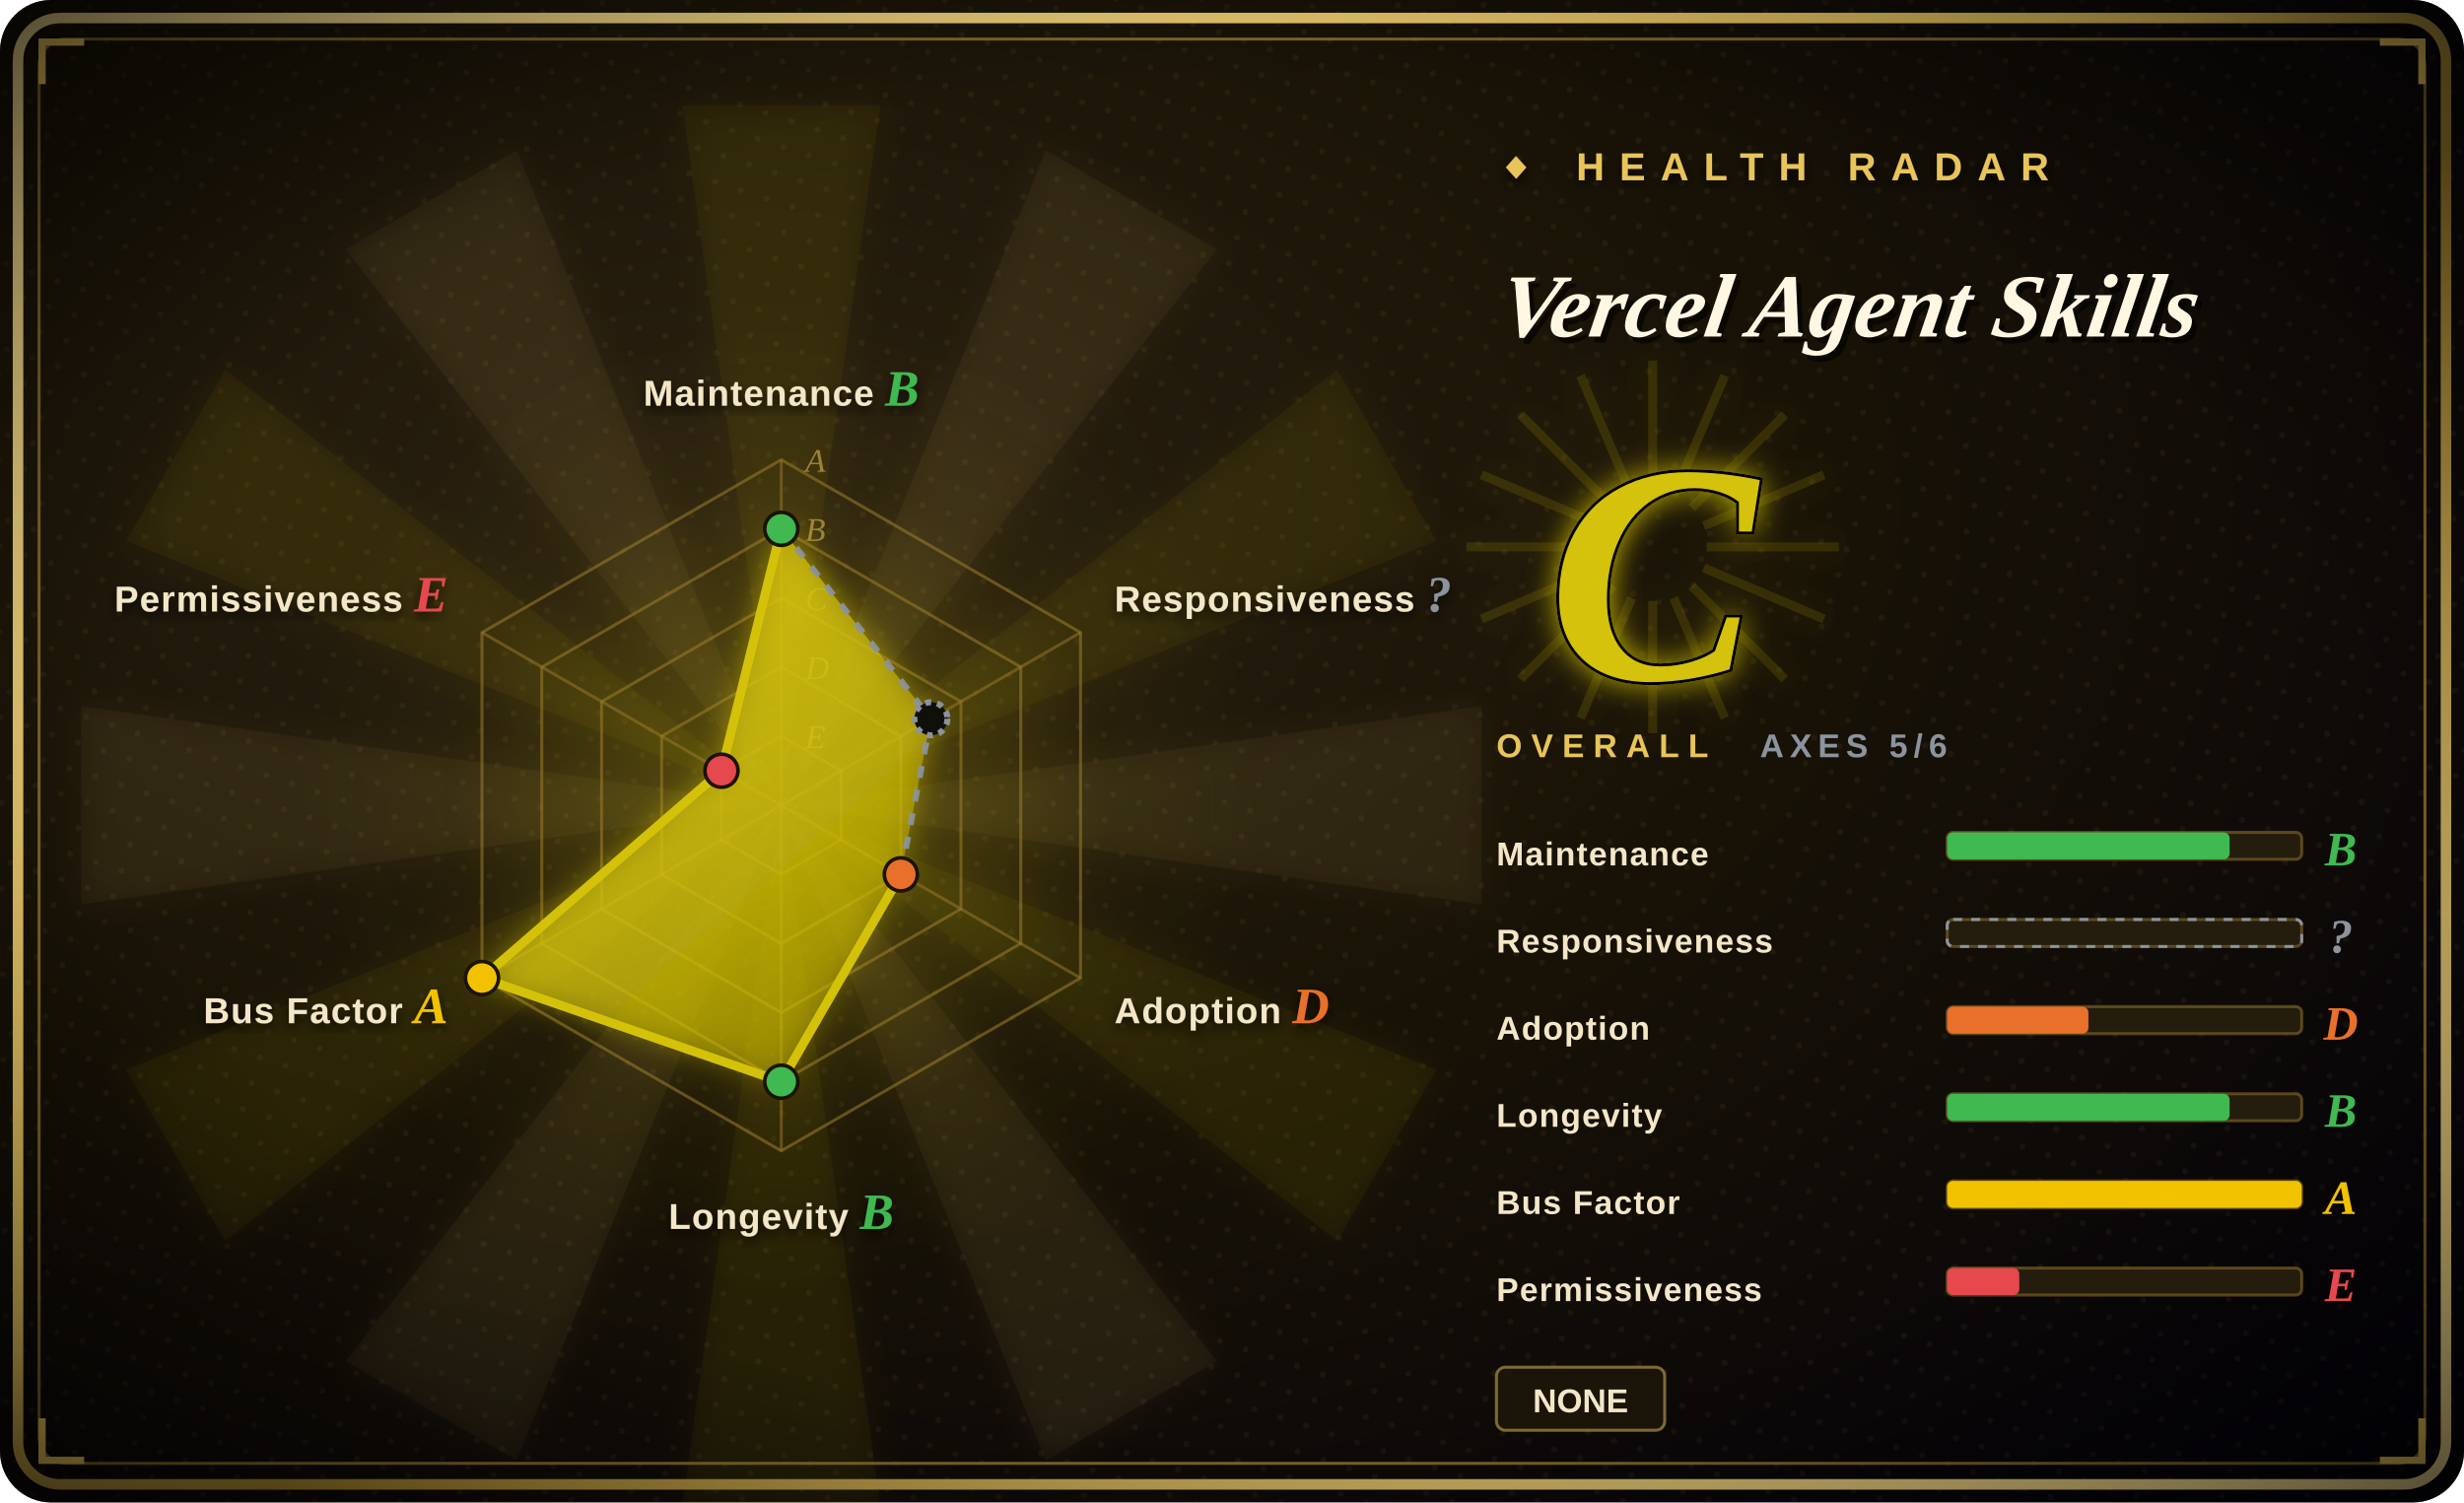
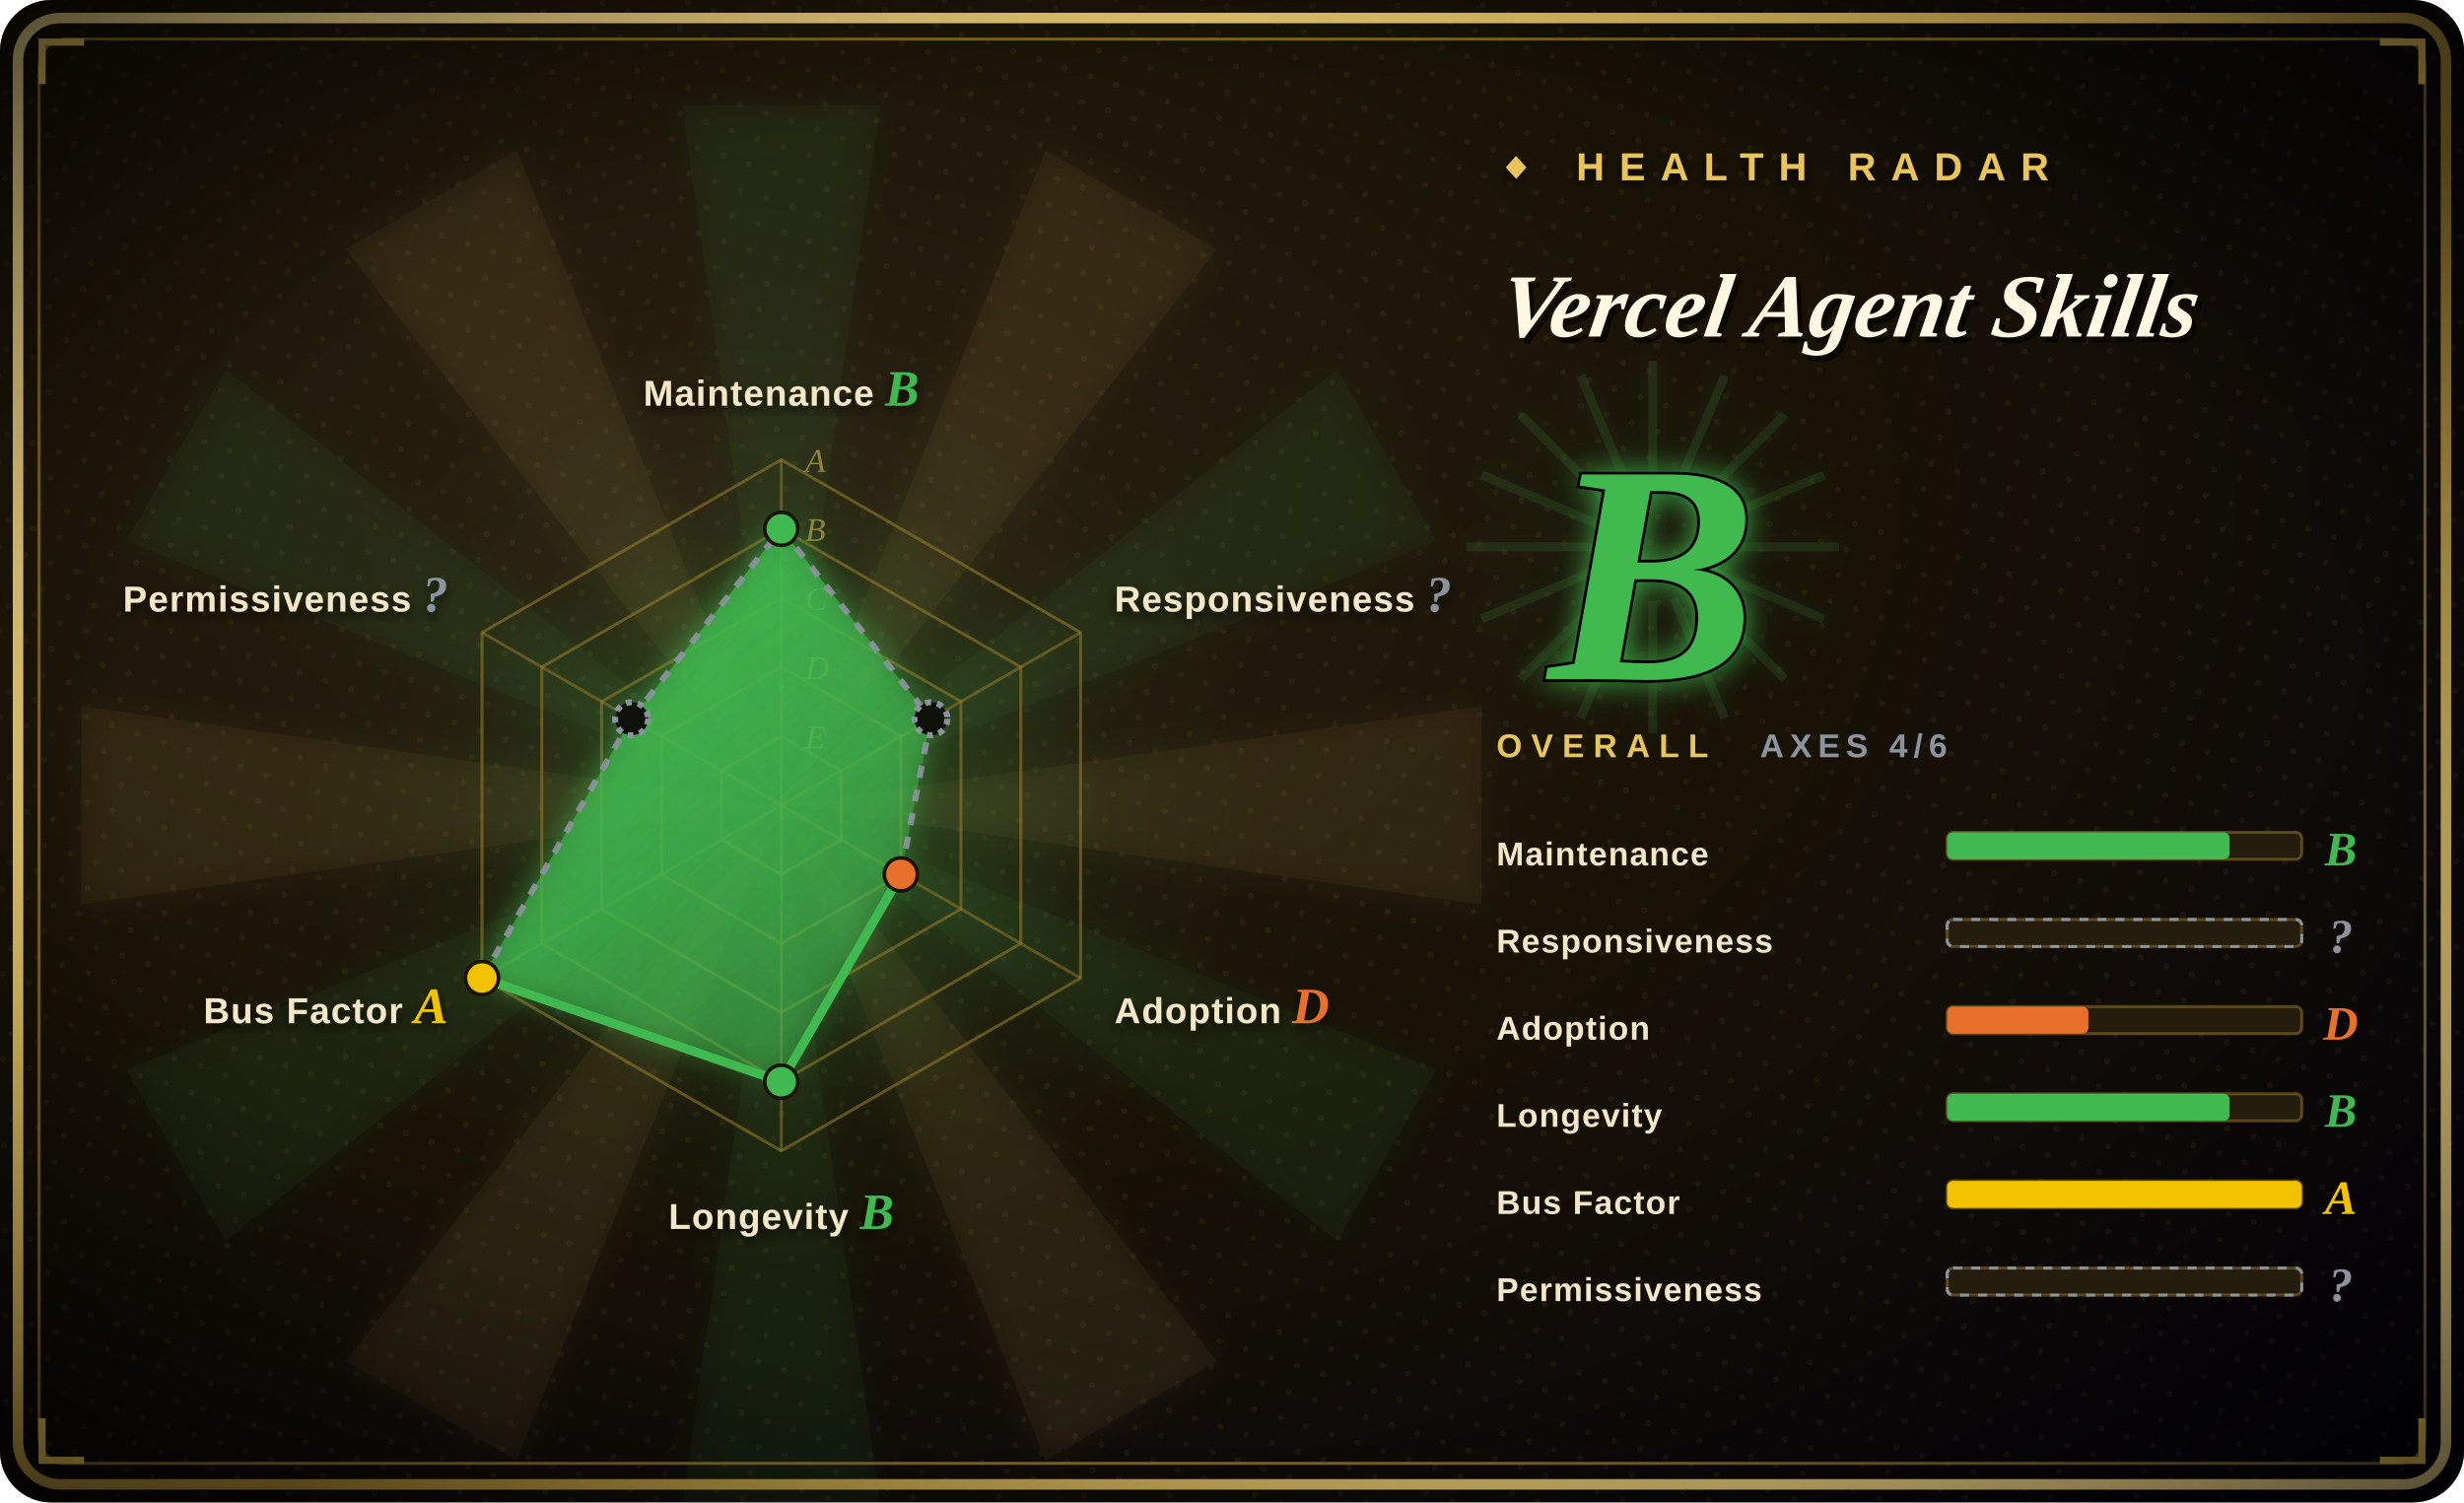
<svg xmlns="http://www.w3.org/2000/svg" width="820" height="500" viewBox="0 0 820 500">
  <defs>
    <radialGradient id="bg" cx="30%" cy="34%" r="90%">
      <stop offset="0%" stop-color="#2a2010" />
      <stop offset="48%" stop-color="#181206" />
      <stop offset="100%" stop-color="#05030a" />
    </radialGradient>
    <radialGradient id="vig" cx="50%" cy="50%" r="72%">
      <stop offset="62%" stop-color="#000000" stop-opacity="0" />
      <stop offset="100%" stop-color="#000000" stop-opacity="0.72" />
    </radialGradient>
    <linearGradient id="frame" x1="0" y1="0" x2="1" y2="1">
      <stop offset="0%" stop-color="#f6dd92" />
      <stop offset="45%" stop-color="#E8C45A" />
      <stop offset="55%" stop-color="#9c7d2a" />
      <stop offset="100%" stop-color="#f6dd92" />
    </linearGradient>
    <linearGradient id="poly" x1="0" y1="0" x2="0.7" y2="1">
-       <stop offset="0%" stop-color="#D4C20A" stop-opacity="0.92" />
-       <stop offset="100%" stop-color="#D4C20A" stop-opacity="0.34" />
+       <stop offset="0%" stop-color="#3FB950" stop-opacity="0.92" />
+       <stop offset="100%" stop-color="#3FB950" stop-opacity="0.34" />
    </linearGradient>
    <radialGradient id="halo" cx="50%" cy="50%" r="50%">
-       <stop offset="0%" stop-color="#D4C20A" stop-opacity="0.34" />
-       <stop offset="68%" stop-color="#D4C20A" stop-opacity="0.04" />
-       <stop offset="100%" stop-color="#D4C20A" stop-opacity="0" />
+       <stop offset="0%" stop-color="#3FB950" stop-opacity="0.34" />
+       <stop offset="68%" stop-color="#3FB950" stop-opacity="0.04" />
+       <stop offset="100%" stop-color="#3FB950" stop-opacity="0" />
    </radialGradient>
    <filter id="glow" x="-60%" y="-60%" width="220%" height="220%">
      <feGaussianBlur stdDeviation="5" result="b" />
      <feMerge>
        <feMergeNode in="b" />
        <feMergeNode in="SourceGraphic" />
      </feMerge>
    </filter>
    <filter id="soft" x="-30%" y="-30%" width="160%" height="160%">
      <feDropShadow dx="0" dy="2" stdDeviation="2" flood-color="#000" flood-opacity="0.7" />
    </filter>
    <pattern id="halftone" width="9" height="9" patternUnits="userSpaceOnUse" patternTransform="rotate(18)">
      <circle cx="2" cy="2" r="1" fill="#E8C45A" fill-opacity="0.06" />
    </pattern>
  </defs>
  <rect width="820" height="500" rx="17" fill="url(#bg)" />
  <rect width="820" height="500" rx="17" fill="url(#halftone)" />
  <g opacity="0.5" filter="url(#glow)">
    <path d="M260,268 L493,235 L493,301 Z" fill="#E8C45A" fill-opacity="0.10" />
-     <path d="M260,268 L478,356 L445,413 Z" fill="#D4C20A" fill-opacity="0.10" />
+     <path d="M260,268 L478,356 L445,413 Z" fill="#3FB950" fill-opacity="0.10" />
    <path d="M260,268 L405,453 L348,486 Z" fill="#E8C45A" fill-opacity="0.10" />
-     <path d="M260,268 L293,501 L227,501 Z" fill="#D4C20A" fill-opacity="0.10" />
+     <path d="M260,268 L293,501 L227,501 Z" fill="#3FB950" fill-opacity="0.10" />
    <path d="M260,268 L172,486 L115,453 Z" fill="#E8C45A" fill-opacity="0.10" />
-     <path d="M260,268 L75,413 L42,356 Z" fill="#D4C20A" fill-opacity="0.10" />
+     <path d="M260,268 L75,413 L42,356 Z" fill="#3FB950" fill-opacity="0.10" />
    <path d="M260,268 L27,301 L27,235 Z" fill="#E8C45A" fill-opacity="0.10" />
-     <path d="M260,268 L42,180 L75,123 Z" fill="#D4C20A" fill-opacity="0.10" />
+     <path d="M260,268 L42,180 L75,123 Z" fill="#3FB950" fill-opacity="0.10" />
    <path d="M260,268 L115,83 L172,50 Z" fill="#E8C45A" fill-opacity="0.10" />
-     <path d="M260,268 L227,35 L293,35 Z" fill="#D4C20A" fill-opacity="0.10" />
+     <path d="M260,268 L227,35 L293,35 Z" fill="#3FB950" fill-opacity="0.10" />
    <path d="M260,268 L348,50 L405,83 Z" fill="#E8C45A" fill-opacity="0.10" />
-     <path d="M260,268 L445,123 L478,180 Z" fill="#D4C20A" fill-opacity="0.10" />
+     <path d="M260,268 L445,123 L478,180 Z" fill="#3FB950" fill-opacity="0.10" />
  </g>
  <circle cx="260" cy="268" r="161" fill="url(#halo)" />
  <rect x="6" y="6" width="808" height="488" rx="14" fill="none" stroke="url(#frame)" stroke-width="3.5" />
  <rect x="13" y="13" width="794" height="474" rx="9" fill="none" stroke="#9c7d2a" stroke-width="1" stroke-opacity="0.8" />
  <path d="M14,28 L14,14 L28,14" fill="none" stroke="#E8C45A" stroke-width="2.4" />
  <path d="M806,28 L806,14 L792,14" fill="none" stroke="#E8C45A" stroke-width="2.4" />
  <path d="M14,472 L14,486 L28,486" fill="none" stroke="#E8C45A" stroke-width="2.4" />
  <path d="M806,472 L806,486 L792,486" fill="none" stroke="#E8C45A" stroke-width="2.4" />
  <rect width="820" height="500" rx="17" fill="url(#vig)" />
  <polygon points="260.0,153.0 359.6,210.5 359.6,325.5 260.0,383.0 160.4,325.5 160.4,210.5" fill="none" stroke="#9c7d2a" stroke-opacity="0.55" stroke-width="1" />
  <polygon points="260.0,176.0 339.7,222.0 339.7,314.0 260.0,360.0 180.3,314.0 180.3,222.0" fill="none" stroke="#9c7d2a" stroke-opacity="0.55" stroke-width="1" />
  <polygon points="260.0,199.0 319.8,233.5 319.8,302.5 260.0,337.0 200.2,302.5 200.2,233.5" fill="none" stroke="#9c7d2a" stroke-opacity="0.55" stroke-width="1" />
  <polygon points="260.0,222.0 299.8,245.0 299.8,291.0 260.0,314.0 220.2,291.0 220.2,245.0" fill="none" stroke="#9c7d2a" stroke-opacity="0.55" stroke-width="1" />
  <polygon points="260.0,245.0 279.9,256.5 279.9,279.5 260.0,291.0 240.1,279.5 240.1,256.5" fill="none" stroke="#9c7d2a" stroke-opacity="0.55" stroke-width="1" />
  <line x1="260" y1="268" x2="260.0" y2="153.0" stroke="#9c7d2a" stroke-opacity="0.5" stroke-width="1" />
  <line x1="260" y1="268" x2="359.6" y2="210.5" stroke="#9c7d2a" stroke-opacity="0.5" stroke-width="1" />
  <line x1="260" y1="268" x2="359.6" y2="325.5" stroke="#9c7d2a" stroke-opacity="0.5" stroke-width="1" />
  <line x1="260" y1="268" x2="260.0" y2="383.0" stroke="#9c7d2a" stroke-opacity="0.5" stroke-width="1" />
  <line x1="260" y1="268" x2="160.4" y2="325.5" stroke="#9c7d2a" stroke-opacity="0.5" stroke-width="1" />
  <line x1="260" y1="268" x2="160.4" y2="210.5" stroke="#9c7d2a" stroke-opacity="0.5" stroke-width="1" />
  <text x="268" y="157.0" font-size="11" font-style="italic" fill="#E8C45A" fill-opacity="0.55" font-family="'Georgia','Times New Roman',serif">A</text>
  <text x="268" y="180.0" font-size="11" font-style="italic" fill="#E8C45A" fill-opacity="0.55" font-family="'Georgia','Times New Roman',serif">B</text>
  <text x="268" y="203.0" font-size="11" font-style="italic" fill="#E8C45A" fill-opacity="0.55" font-family="'Georgia','Times New Roman',serif">C</text>
  <text x="268" y="226.0" font-size="11" font-style="italic" fill="#E8C45A" fill-opacity="0.55" font-family="'Georgia','Times New Roman',serif">D</text>
  <text x="268" y="249.0" font-size="11" font-style="italic" fill="#E8C45A" fill-opacity="0.55" font-family="'Georgia','Times New Roman',serif">E</text>
-   <polygon points="260.0,176.0 309.8,239.2 299.8,291.0 260.0,360.0 160.4,325.5 240.1,256.5" fill="url(#poly)" filter="url(#glow)" />
+   <polygon points="260.0,176.0 309.8,239.2 299.8,291.0 260.0,360.0 160.4,325.5 210.2,239.2" fill="url(#poly)" filter="url(#glow)" />
  <line x1="260.0" y1="176.0" x2="309.8" y2="239.2" stroke="#8B949E" stroke-width="2" stroke-dasharray="4 4" stroke-opacity="0.92" />
  <line x1="309.8" y1="239.2" x2="299.8" y2="291.0" stroke="#8B949E" stroke-width="2" stroke-dasharray="4 4" stroke-opacity="0.92" />
-   <line x1="299.8" y1="291.0" x2="260.0" y2="360.0" stroke="#D4C20A" stroke-width="3" />
-   <line x1="260.0" y1="360.0" x2="160.4" y2="325.5" stroke="#D4C20A" stroke-width="3" />
-   <line x1="160.4" y1="325.5" x2="240.1" y2="256.5" stroke="#D4C20A" stroke-width="3" />
-   <line x1="240.1" y1="256.5" x2="260.0" y2="176.0" stroke="#D4C20A" stroke-width="3" />
+   <line x1="299.8" y1="291.0" x2="260.0" y2="360.0" stroke="#3FB950" stroke-width="3" />
+   <line x1="260.0" y1="360.0" x2="160.4" y2="325.5" stroke="#3FB950" stroke-width="3" />
+   <line x1="160.4" y1="325.5" x2="210.2" y2="239.2" stroke="#8B949E" stroke-width="2" stroke-dasharray="4 4" stroke-opacity="0.92" />
+   <line x1="210.2" y1="239.2" x2="260.0" y2="176.0" stroke="#8B949E" stroke-width="2" stroke-dasharray="4 4" stroke-opacity="0.92" />
  <circle cx="260.0" cy="176.0" r="5.5" fill="#3FB950" stroke="#1a1306" stroke-width="1.2" />
  <circle cx="309.8" cy="239.2" r="5.5" fill="#10100b" stroke="#8B949E" stroke-width="2" stroke-dasharray="2 2" />
  <circle cx="299.8" cy="291.0" r="5.5" fill="#E8702A" stroke="#1a1306" stroke-width="1.2" />
  <circle cx="260.0" cy="360.0" r="5.5" fill="#3FB950" stroke="#1a1306" stroke-width="1.2" />
  <circle cx="160.4" cy="325.5" r="5.5" fill="#F2C200" stroke="#1a1306" stroke-width="1.2" />
-   <circle cx="240.1" cy="256.5" r="5.5" fill="#E5484D" stroke="#1a1306" stroke-width="1.2" />
+   <circle cx="210.2" cy="239.2" r="5.5" fill="#10100b" stroke="#8B949E" stroke-width="2" stroke-dasharray="2 2" />
  <text x="260.0" y="135.0" font-size="12" font-weight="900" fill="#f3e7c8" text-anchor="middle" font-family="'Arial Black','Helvetica Neue',Arial,sans-serif" letter-spacing="0.4" filter="url(#soft)">Maintenance <tspan fill="#3FB950" font-family="'Georgia','Times New Roman',serif" font-style="italic" font-size="17">B</tspan>
  </text>
  <text x="370.9" y="203.5" font-size="12" font-weight="900" fill="#f3e7c8" text-anchor="start" font-family="'Arial Black','Helvetica Neue',Arial,sans-serif" letter-spacing="0.4" filter="url(#soft)">Responsiveness <tspan fill="#8B949E" font-family="'Georgia','Times New Roman',serif" font-style="italic" font-size="17">?</tspan>
  </text>
  <text x="370.9" y="340.5" font-size="12" font-weight="900" fill="#f3e7c8" text-anchor="start" font-family="'Arial Black','Helvetica Neue',Arial,sans-serif" letter-spacing="0.4" filter="url(#soft)">Adoption <tspan fill="#E8702A" font-family="'Georgia','Times New Roman',serif" font-style="italic" font-size="17">D</tspan>
  </text>
  <text x="260.0" y="409.0" font-size="12" font-weight="900" fill="#f3e7c8" text-anchor="middle" font-family="'Arial Black','Helvetica Neue',Arial,sans-serif" letter-spacing="0.4" filter="url(#soft)">Longevity <tspan fill="#3FB950" font-family="'Georgia','Times New Roman',serif" font-style="italic" font-size="17">B</tspan>
  </text>
  <text x="149.1" y="340.5" font-size="12" font-weight="900" fill="#f3e7c8" text-anchor="end" font-family="'Arial Black','Helvetica Neue',Arial,sans-serif" letter-spacing="0.4" filter="url(#soft)">Bus Factor <tspan fill="#F2C200" font-family="'Georgia','Times New Roman',serif" font-style="italic" font-size="17">A</tspan>
  </text>
-   <text x="149.1" y="203.5" font-size="12" font-weight="900" fill="#f3e7c8" text-anchor="end" font-family="'Arial Black','Helvetica Neue',Arial,sans-serif" letter-spacing="0.4" filter="url(#soft)">Permissiveness <tspan fill="#E5484D" font-family="'Georgia','Times New Roman',serif" font-style="italic" font-size="17">E</tspan>
+   <text x="149.1" y="203.5" font-size="12" font-weight="900" fill="#f3e7c8" text-anchor="end" font-family="'Arial Black','Helvetica Neue',Arial,sans-serif" letter-spacing="0.4" filter="url(#soft)">Permissiveness <tspan fill="#8B949E" font-family="'Georgia','Times New Roman',serif" font-style="italic" font-size="17">?</tspan>
  </text>
  <text x="498" y="60" font-size="13" letter-spacing="5" fill="#E8C45A" font-weight="900" font-family="'Arial Black','Helvetica Neue',Arial,sans-serif" filter="url(#soft)">◆ HEALTH RADAR</text>
  <g transform="translate(498,112) skewX(-9)">
    <text x="2" y="2" font-size="30" font-weight="900" font-style="italic" fill="#000" fill-opacity="0.6" font-family="'Georgia','Times New Roman',serif">Vercel Agent Skills</text>
    <text x="0" y="0" font-size="30" font-weight="900" font-style="italic" fill="#fff7e2" font-family="'Georgia','Times New Roman',serif">Vercel Agent Skills</text>
  </g>
  <line x1="498" y1="124" x2="648" y2="124" stroke="url(#frame)" stroke-width="2" />
  <g opacity="0.85" filter="url(#glow)">
-     <line x1="568" y1="182" x2="612" y2="182" stroke="#D4C20A" stroke-opacity="0.16" stroke-width="3" />
-     <line x1="567" y1="189" x2="607" y2="206" stroke="#D4C20A" stroke-opacity="0.16" stroke-width="3" />
-     <line x1="563" y1="195" x2="594" y2="226" stroke="#D4C20A" stroke-opacity="0.16" stroke-width="3" />
-     <line x1="557" y1="199" x2="574" y2="239" stroke="#D4C20A" stroke-opacity="0.16" stroke-width="3" />
-     <line x1="550" y1="200" x2="550" y2="244" stroke="#D4C20A" stroke-opacity="0.16" stroke-width="3" />
-     <line x1="543" y1="199" x2="526" y2="239" stroke="#D4C20A" stroke-opacity="0.16" stroke-width="3" />
-     <line x1="537" y1="195" x2="506" y2="226" stroke="#D4C20A" stroke-opacity="0.16" stroke-width="3" />
-     <line x1="533" y1="189" x2="493" y2="206" stroke="#D4C20A" stroke-opacity="0.16" stroke-width="3" />
-     <line x1="532" y1="182" x2="488" y2="182" stroke="#D4C20A" stroke-opacity="0.16" stroke-width="3" />
-     <line x1="533" y1="175" x2="493" y2="158" stroke="#D4C20A" stroke-opacity="0.16" stroke-width="3" />
-     <line x1="537" y1="169" x2="506" y2="138" stroke="#D4C20A" stroke-opacity="0.16" stroke-width="3" />
-     <line x1="543" y1="165" x2="526" y2="125" stroke="#D4C20A" stroke-opacity="0.16" stroke-width="3" />
-     <line x1="550" y1="164" x2="550" y2="120" stroke="#D4C20A" stroke-opacity="0.16" stroke-width="3" />
-     <line x1="557" y1="165" x2="574" y2="125" stroke="#D4C20A" stroke-opacity="0.16" stroke-width="3" />
-     <line x1="563" y1="169" x2="594" y2="138" stroke="#D4C20A" stroke-opacity="0.16" stroke-width="3" />
-     <line x1="567" y1="175" x2="607" y2="158" stroke="#D4C20A" stroke-opacity="0.16" stroke-width="3" />
+     <line x1="568" y1="182" x2="612" y2="182" stroke="#3FB950" stroke-opacity="0.16" stroke-width="3" />
+     <line x1="567" y1="189" x2="607" y2="206" stroke="#3FB950" stroke-opacity="0.16" stroke-width="3" />
+     <line x1="563" y1="195" x2="594" y2="226" stroke="#3FB950" stroke-opacity="0.16" stroke-width="3" />
+     <line x1="557" y1="199" x2="574" y2="239" stroke="#3FB950" stroke-opacity="0.16" stroke-width="3" />
+     <line x1="550" y1="200" x2="550" y2="244" stroke="#3FB950" stroke-opacity="0.16" stroke-width="3" />
+     <line x1="543" y1="199" x2="526" y2="239" stroke="#3FB950" stroke-opacity="0.16" stroke-width="3" />
+     <line x1="537" y1="195" x2="506" y2="226" stroke="#3FB950" stroke-opacity="0.16" stroke-width="3" />
+     <line x1="533" y1="189" x2="493" y2="206" stroke="#3FB950" stroke-opacity="0.16" stroke-width="3" />
+     <line x1="532" y1="182" x2="488" y2="182" stroke="#3FB950" stroke-opacity="0.16" stroke-width="3" />
+     <line x1="533" y1="175" x2="493" y2="158" stroke="#3FB950" stroke-opacity="0.16" stroke-width="3" />
+     <line x1="537" y1="169" x2="506" y2="138" stroke="#3FB950" stroke-opacity="0.16" stroke-width="3" />
+     <line x1="543" y1="165" x2="526" y2="125" stroke="#3FB950" stroke-opacity="0.16" stroke-width="3" />
+     <line x1="550" y1="164" x2="550" y2="120" stroke="#3FB950" stroke-opacity="0.16" stroke-width="3" />
+     <line x1="557" y1="165" x2="574" y2="125" stroke="#3FB950" stroke-opacity="0.16" stroke-width="3" />
+     <line x1="563" y1="169" x2="594" y2="138" stroke="#3FB950" stroke-opacity="0.16" stroke-width="3" />
+     <line x1="567" y1="175" x2="607" y2="158" stroke="#3FB950" stroke-opacity="0.16" stroke-width="3" />
  </g>
-   <text x="550" y="226" font-size="104" font-weight="900" font-style="italic" text-anchor="middle" fill="#D4C20A" stroke="#000" stroke-width="2" paint-order="stroke" font-family="'Georgia','Times New Roman',serif" filter="url(#glow)">C</text>
+   <text x="550" y="226" font-size="104" font-weight="900" font-style="italic" text-anchor="middle" fill="#3FB950" stroke="#000" stroke-width="2" paint-order="stroke" font-family="'Georgia','Times New Roman',serif" filter="url(#glow)">B</text>
  <text x="498" y="252" font-size="11" letter-spacing="3" fill="#E8C45A" font-family="'Arial Black','Helvetica Neue',Arial,sans-serif" font-weight="900">OVERALL</text>
-   <text x="648" y="252" font-size="11" letter-spacing="2" fill="#8B949E" font-family="'Arial Black','Helvetica Neue',Arial,sans-serif" font-weight="900" text-anchor="end">AXES 5/6</text>
+   <text x="648" y="252" font-size="11" letter-spacing="2" fill="#8B949E" font-family="'Arial Black','Helvetica Neue',Arial,sans-serif" font-weight="900" text-anchor="end">AXES 4/6</text>
  <text x="498" y="288" font-size="11" font-weight="900" fill="#f3e7c8" font-family="'Arial Black','Helvetica Neue',Arial,sans-serif" letter-spacing="0.4">Maintenance</text>
  <rect x="648" y="277" width="118" height="9" rx="2" fill="#241d0e" stroke="#9c7d2a" stroke-opacity="0.5" />
  <rect x="648" y="277" width="94" height="9" rx="2" fill="#3FB950" />
  <text x="779" y="288" font-size="16" font-weight="900" font-style="italic" fill="#3FB950" font-family="'Georgia','Times New Roman',serif" text-anchor="middle">B</text>
  <text x="498" y="317" font-size="11" font-weight="900" fill="#f3e7c8" font-family="'Arial Black','Helvetica Neue',Arial,sans-serif" letter-spacing="0.4">Responsiveness</text>
  <rect x="648" y="306" width="118" height="9" rx="2" fill="#241d0e" stroke="#9c7d2a" stroke-opacity="0.5" />
  <rect x="648" y="306" width="118" height="9" rx="2" fill="none" stroke="#8B949E" stroke-dasharray="3 3" />
  <text x="779" y="317" font-size="16" font-weight="900" font-style="italic" fill="#8B949E" font-family="'Georgia','Times New Roman',serif" text-anchor="middle">?</text>
  <text x="498" y="346" font-size="11" font-weight="900" fill="#f3e7c8" font-family="'Arial Black','Helvetica Neue',Arial,sans-serif" letter-spacing="0.4">Adoption</text>
  <rect x="648" y="335" width="118" height="9" rx="2" fill="#241d0e" stroke="#9c7d2a" stroke-opacity="0.5" />
  <rect x="648" y="335" width="47" height="9" rx="2" fill="#E8702A" />
  <text x="779" y="346" font-size="16" font-weight="900" font-style="italic" fill="#E8702A" font-family="'Georgia','Times New Roman',serif" text-anchor="middle">D</text>
  <text x="498" y="375" font-size="11" font-weight="900" fill="#f3e7c8" font-family="'Arial Black','Helvetica Neue',Arial,sans-serif" letter-spacing="0.4">Longevity</text>
  <rect x="648" y="364" width="118" height="9" rx="2" fill="#241d0e" stroke="#9c7d2a" stroke-opacity="0.5" />
  <rect x="648" y="364" width="94" height="9" rx="2" fill="#3FB950" />
  <text x="779" y="375" font-size="16" font-weight="900" font-style="italic" fill="#3FB950" font-family="'Georgia','Times New Roman',serif" text-anchor="middle">B</text>
  <text x="498" y="404" font-size="11" font-weight="900" fill="#f3e7c8" font-family="'Arial Black','Helvetica Neue',Arial,sans-serif" letter-spacing="0.4">Bus Factor</text>
  <rect x="648" y="393" width="118" height="9" rx="2" fill="#241d0e" stroke="#9c7d2a" stroke-opacity="0.5" />
  <rect x="648" y="393" width="118" height="9" rx="2" fill="#F2C200" />
  <text x="779" y="404" font-size="16" font-weight="900" font-style="italic" fill="#F2C200" font-family="'Georgia','Times New Roman',serif" text-anchor="middle">A</text>
  <text x="498" y="433" font-size="11" font-weight="900" fill="#f3e7c8" font-family="'Arial Black','Helvetica Neue',Arial,sans-serif" letter-spacing="0.4">Permissiveness</text>
  <rect x="648" y="422" width="118" height="9" rx="2" fill="#241d0e" stroke="#9c7d2a" stroke-opacity="0.5" />
-   <rect x="648" y="422" width="24" height="9" rx="2" fill="#E5484D" />
-   <text x="779" y="433" font-size="16" font-weight="900" font-style="italic" fill="#E5484D" font-family="'Georgia','Times New Roman',serif" text-anchor="middle">E</text>
-   <rect x="498" y="455" width="56" height="21" rx="3" fill="#1b1408" stroke="#E8C45A" stroke-opacity="0.5" />
-   <text x="526.0" y="470" font-size="11" font-weight="700" fill="#f3e7c8" text-anchor="middle" font-family="'Arial Black','Helvetica Neue',Arial,sans-serif">NONE</text>
+   <rect x="648" y="422" width="118" height="9" rx="2" fill="none" stroke="#8B949E" stroke-dasharray="3 3" />
+   <text x="779" y="433" font-size="16" font-weight="900" font-style="italic" fill="#8B949E" font-family="'Georgia','Times New Roman',serif" text-anchor="middle">?</text>
</svg>
